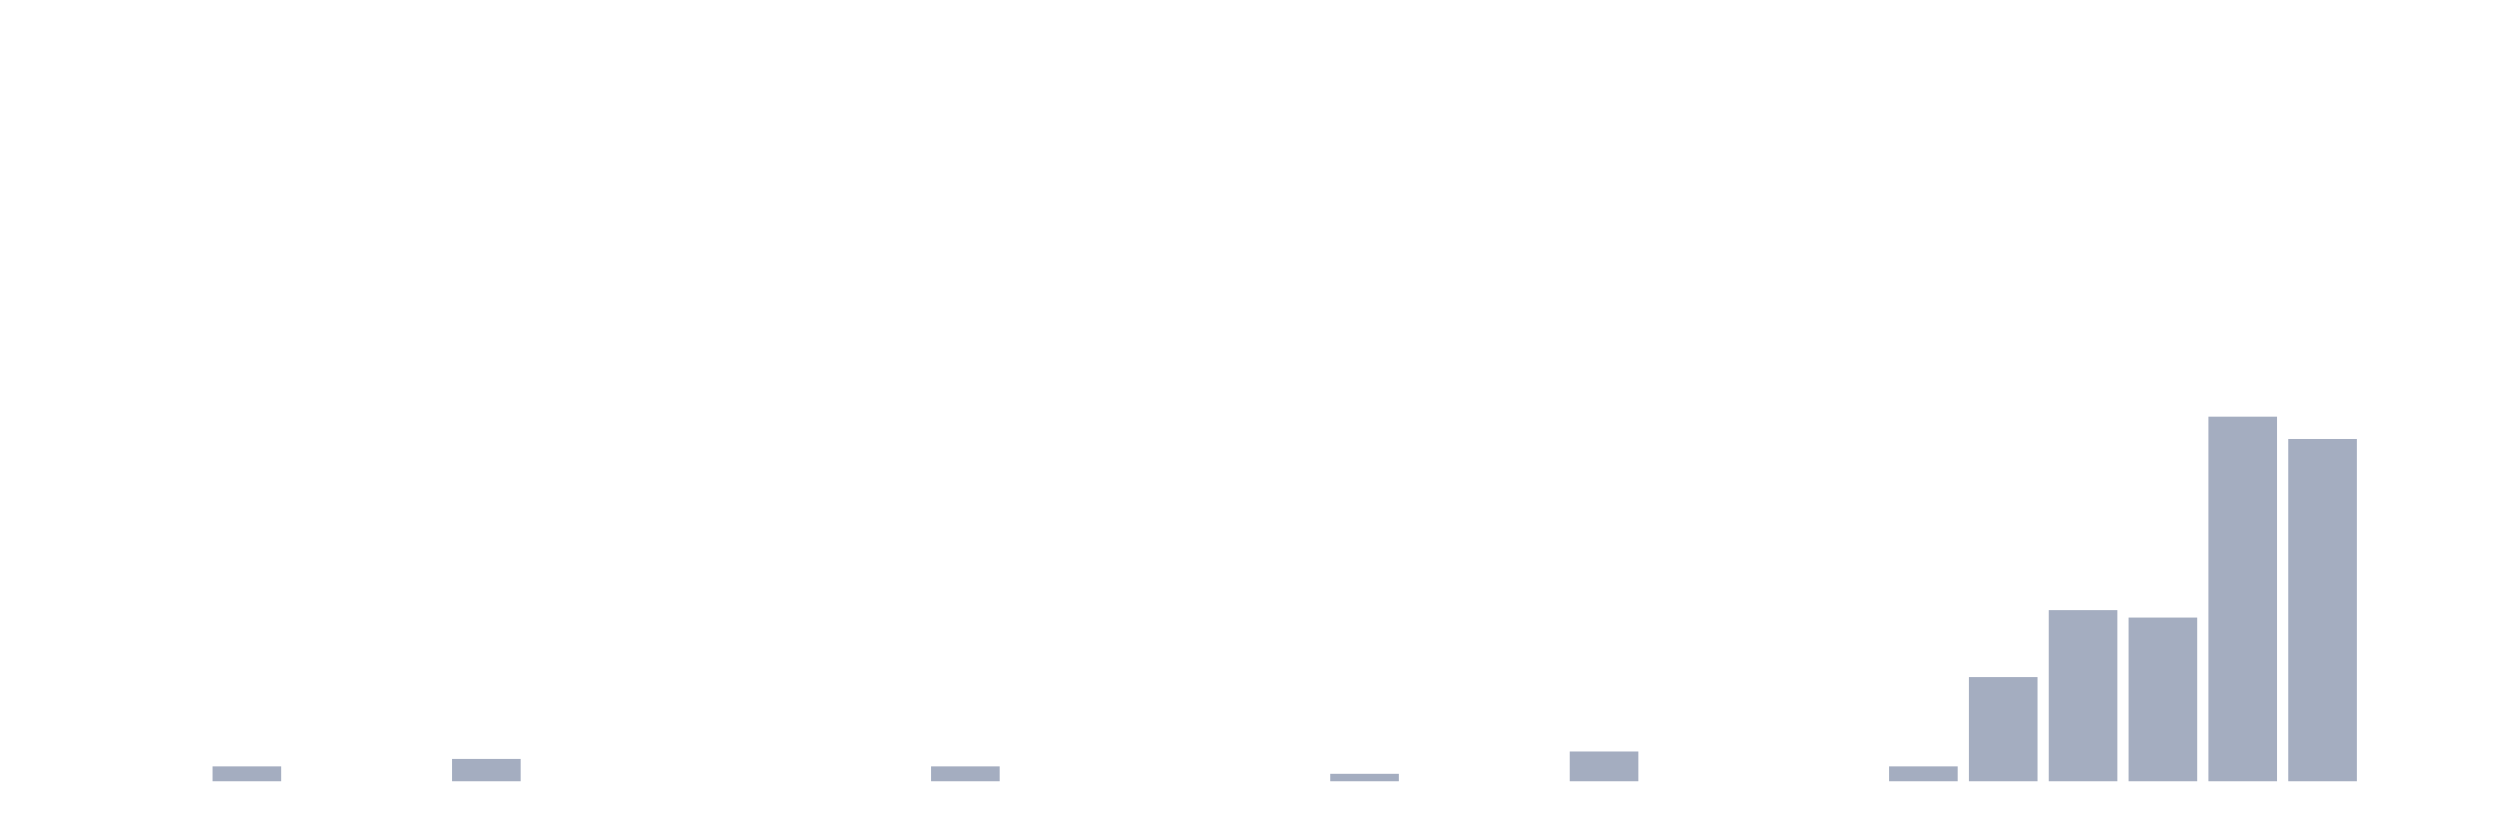
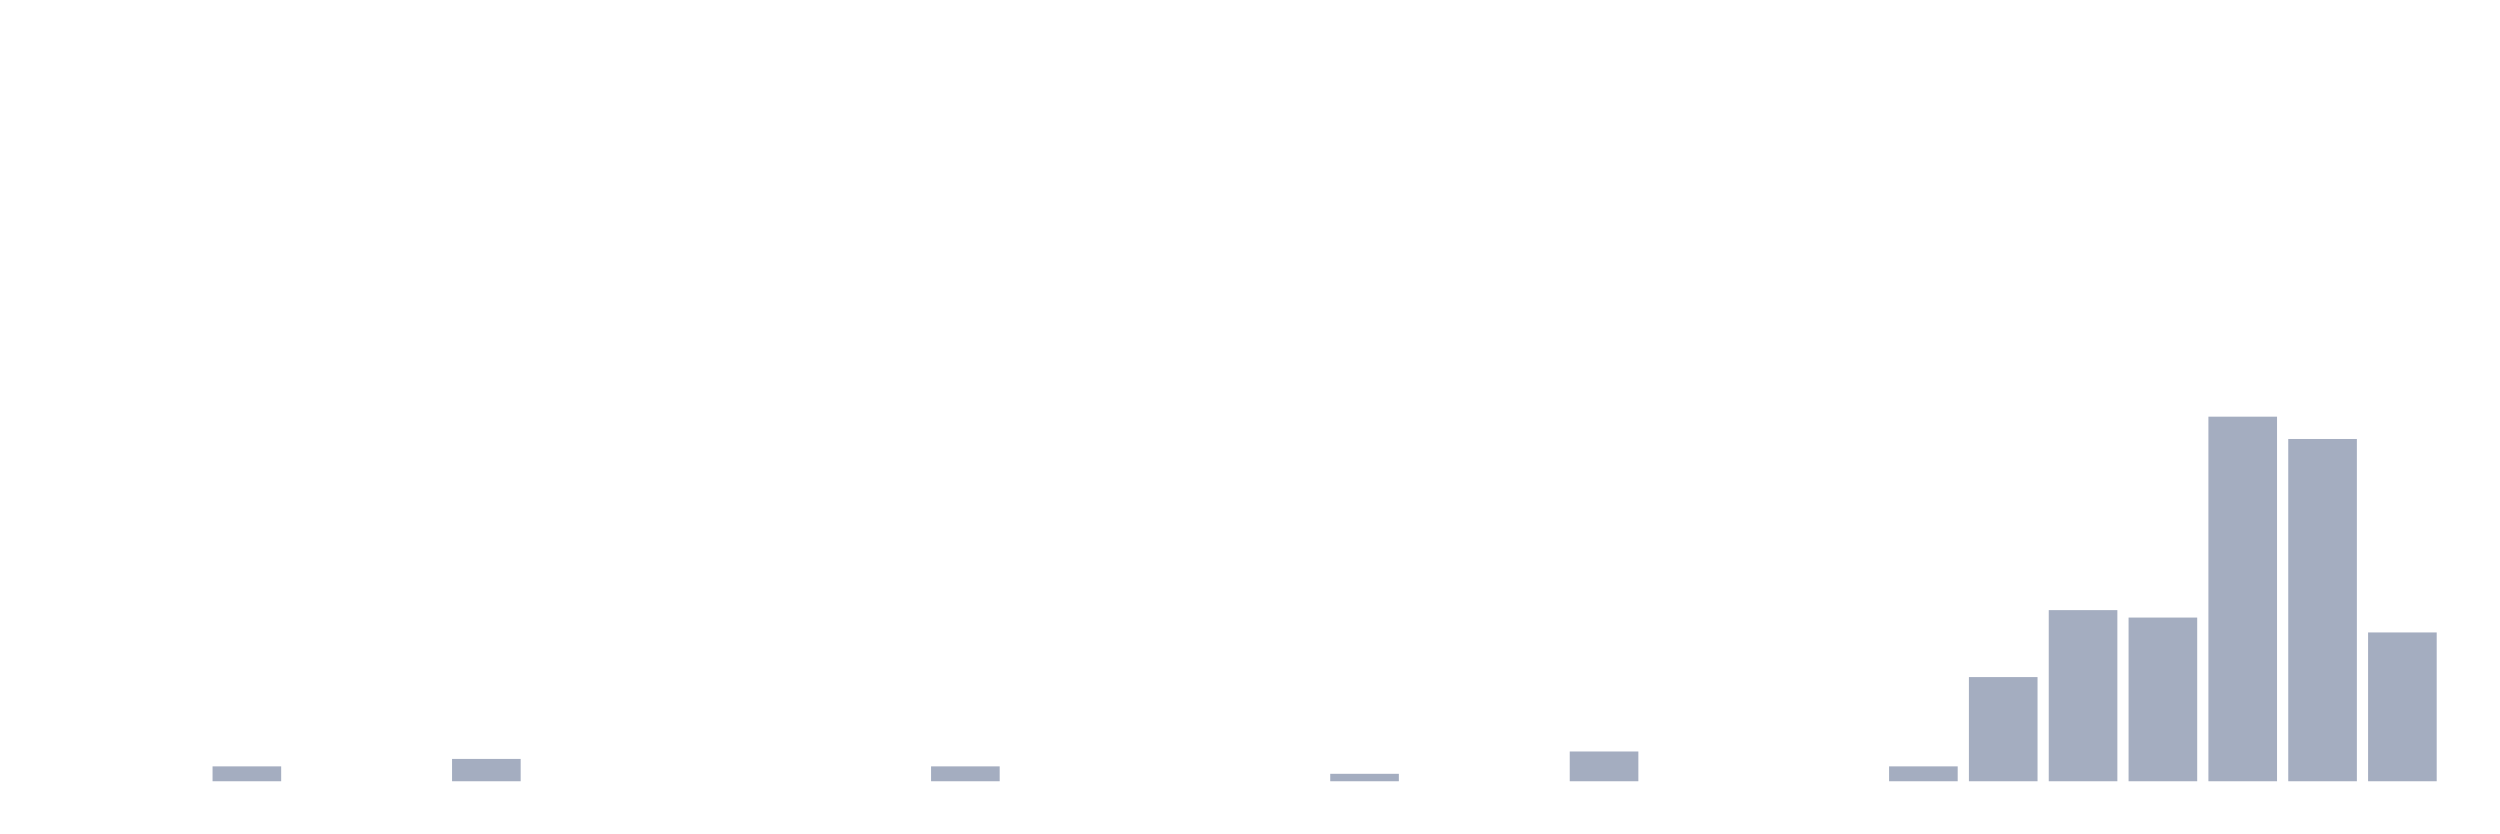
<svg xmlns="http://www.w3.org/2000/svg" viewBox="0 0 480 160">
  <g transform="translate(10,10)">
    <rect class="bar" x="0.153" width="13.175" y="140" height="0" fill="rgb(164,173,192)" />
    <rect class="bar" x="15.482" width="13.175" y="140" height="0" fill="rgb(164,173,192)" />
    <rect class="bar" x="30.81" width="13.175" y="137.143" height="2.857" fill="rgb(164,173,192)" />
    <rect class="bar" x="46.138" width="13.175" y="140" height="0" fill="rgb(164,173,192)" />
    <rect class="bar" x="61.466" width="13.175" y="140" height="0" fill="rgb(164,173,192)" />
    <rect class="bar" x="76.794" width="13.175" y="135.714" height="4.286" fill="rgb(164,173,192)" />
    <rect class="bar" x="92.123" width="13.175" y="140" height="0" fill="rgb(164,173,192)" />
    <rect class="bar" x="107.451" width="13.175" y="140" height="0" fill="rgb(164,173,192)" />
    <rect class="bar" x="122.779" width="13.175" y="140" height="0" fill="rgb(164,173,192)" />
    <rect class="bar" x="138.107" width="13.175" y="140" height="0" fill="rgb(164,173,192)" />
    <rect class="bar" x="153.436" width="13.175" y="140" height="0" fill="rgb(164,173,192)" />
    <rect class="bar" x="168.764" width="13.175" y="137.143" height="2.857" fill="rgb(164,173,192)" />
    <rect class="bar" x="184.092" width="13.175" y="140" height="0" fill="rgb(164,173,192)" />
    <rect class="bar" x="199.42" width="13.175" y="140" height="0" fill="rgb(164,173,192)" />
    <rect class="bar" x="214.748" width="13.175" y="140" height="0" fill="rgb(164,173,192)" />
    <rect class="bar" x="230.077" width="13.175" y="140" height="0" fill="rgb(164,173,192)" />
    <rect class="bar" x="245.405" width="13.175" y="138.571" height="1.429" fill="rgb(164,173,192)" />
    <rect class="bar" x="260.733" width="13.175" y="140" height="0" fill="rgb(164,173,192)" />
    <rect class="bar" x="276.061" width="13.175" y="140" height="0" fill="rgb(164,173,192)" />
    <rect class="bar" x="291.39" width="13.175" y="134.286" height="5.714" fill="rgb(164,173,192)" />
    <rect class="bar" x="306.718" width="13.175" y="140" height="0" fill="rgb(164,173,192)" />
    <rect class="bar" x="322.046" width="13.175" y="140" height="0" fill="rgb(164,173,192)" />
    <rect class="bar" x="337.374" width="13.175" y="140" height="0" fill="rgb(164,173,192)" />
    <rect class="bar" x="352.702" width="13.175" y="137.143" height="2.857" fill="rgb(164,173,192)" />
    <rect class="bar" x="368.031" width="13.175" y="120" height="20" fill="rgb(164,173,192)" />
    <rect class="bar" x="383.359" width="13.175" y="107.143" height="32.857" fill="rgb(164,173,192)" />
    <rect class="bar" x="398.687" width="13.175" y="108.571" height="31.429" fill="rgb(164,173,192)" />
    <rect class="bar" x="414.015" width="13.175" y="70" height="70" fill="rgb(164,173,192)" />
    <rect class="bar" x="429.344" width="13.175" y="74.286" height="65.714" fill="rgb(164,173,192)" />
-     <rect class="bar" x="444.672" width="13.175" y="140" height="0" fill="rgb(164,173,192)" />
+     <rect class="bar" x="444.672" width="13.175" y="111.429" height="28.571" fill="rgb(164,173,192)" />
  </g>
</svg>
